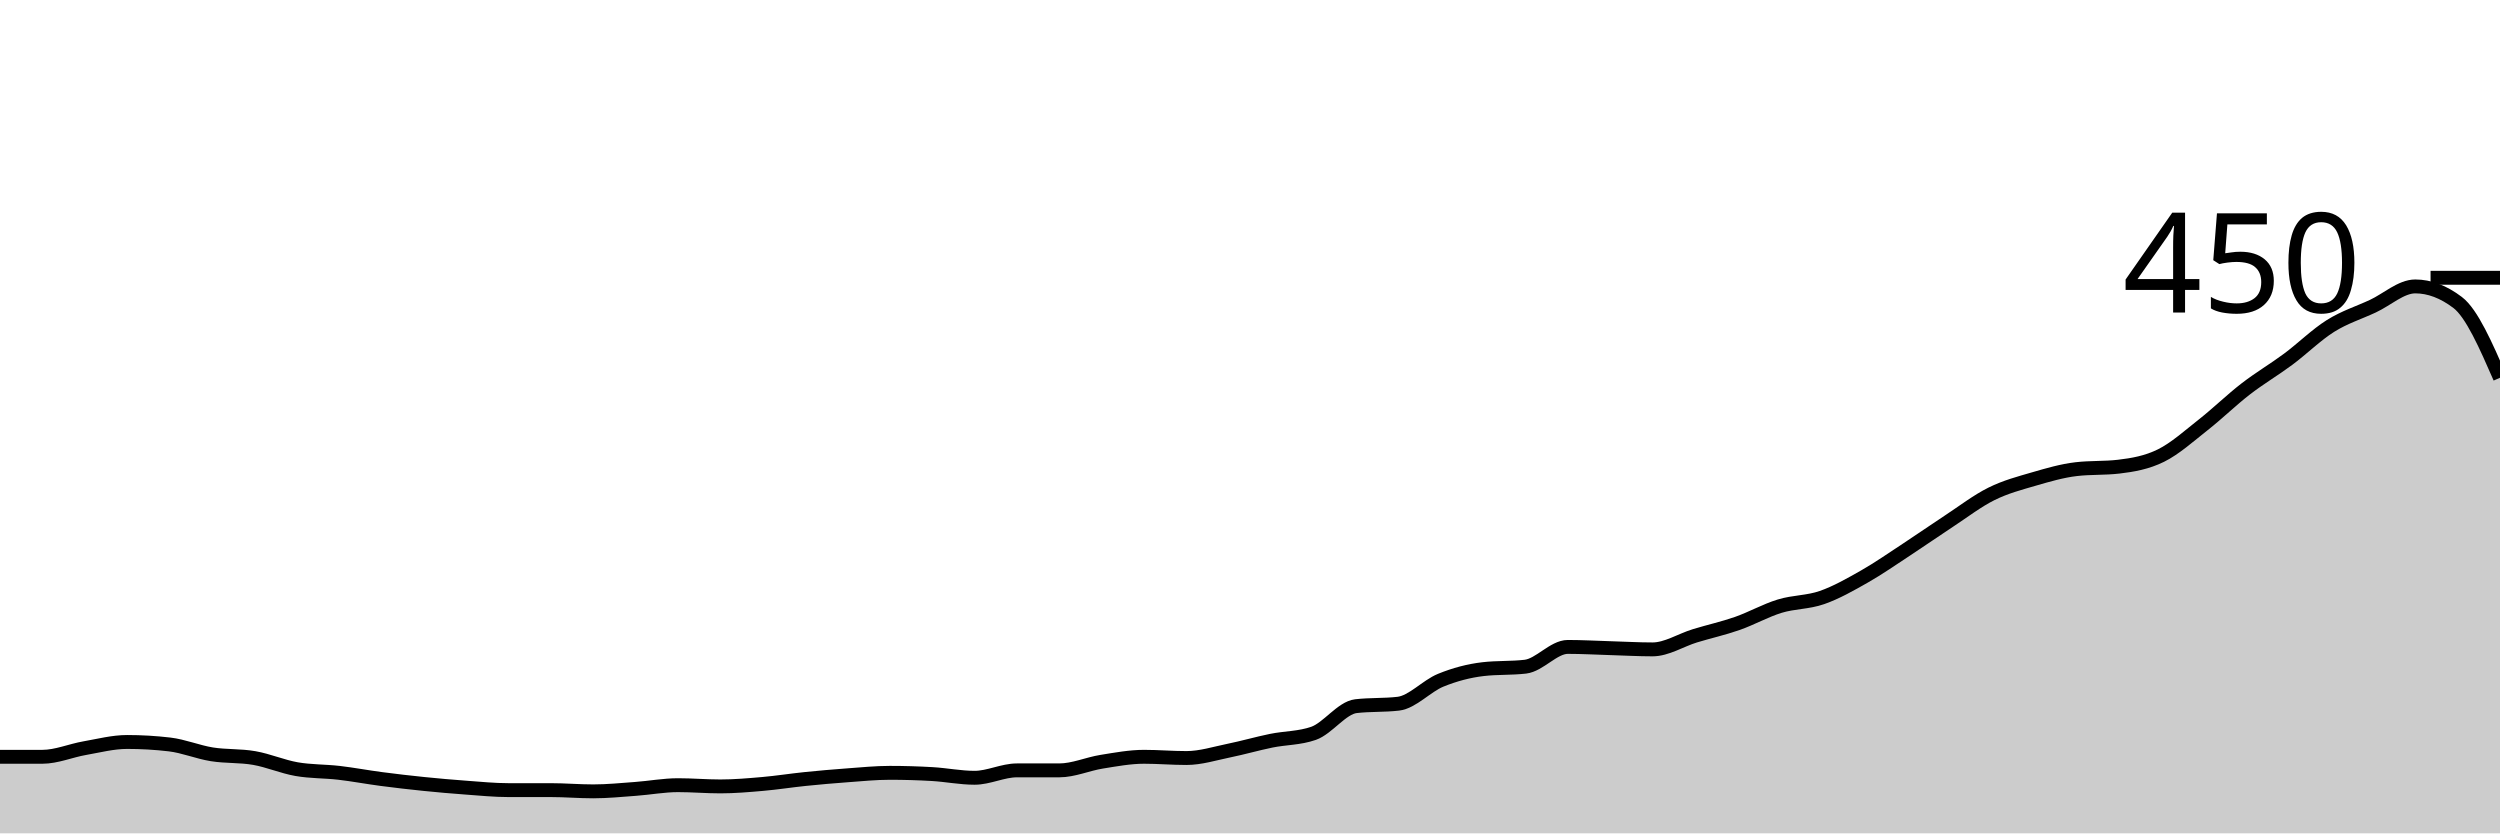
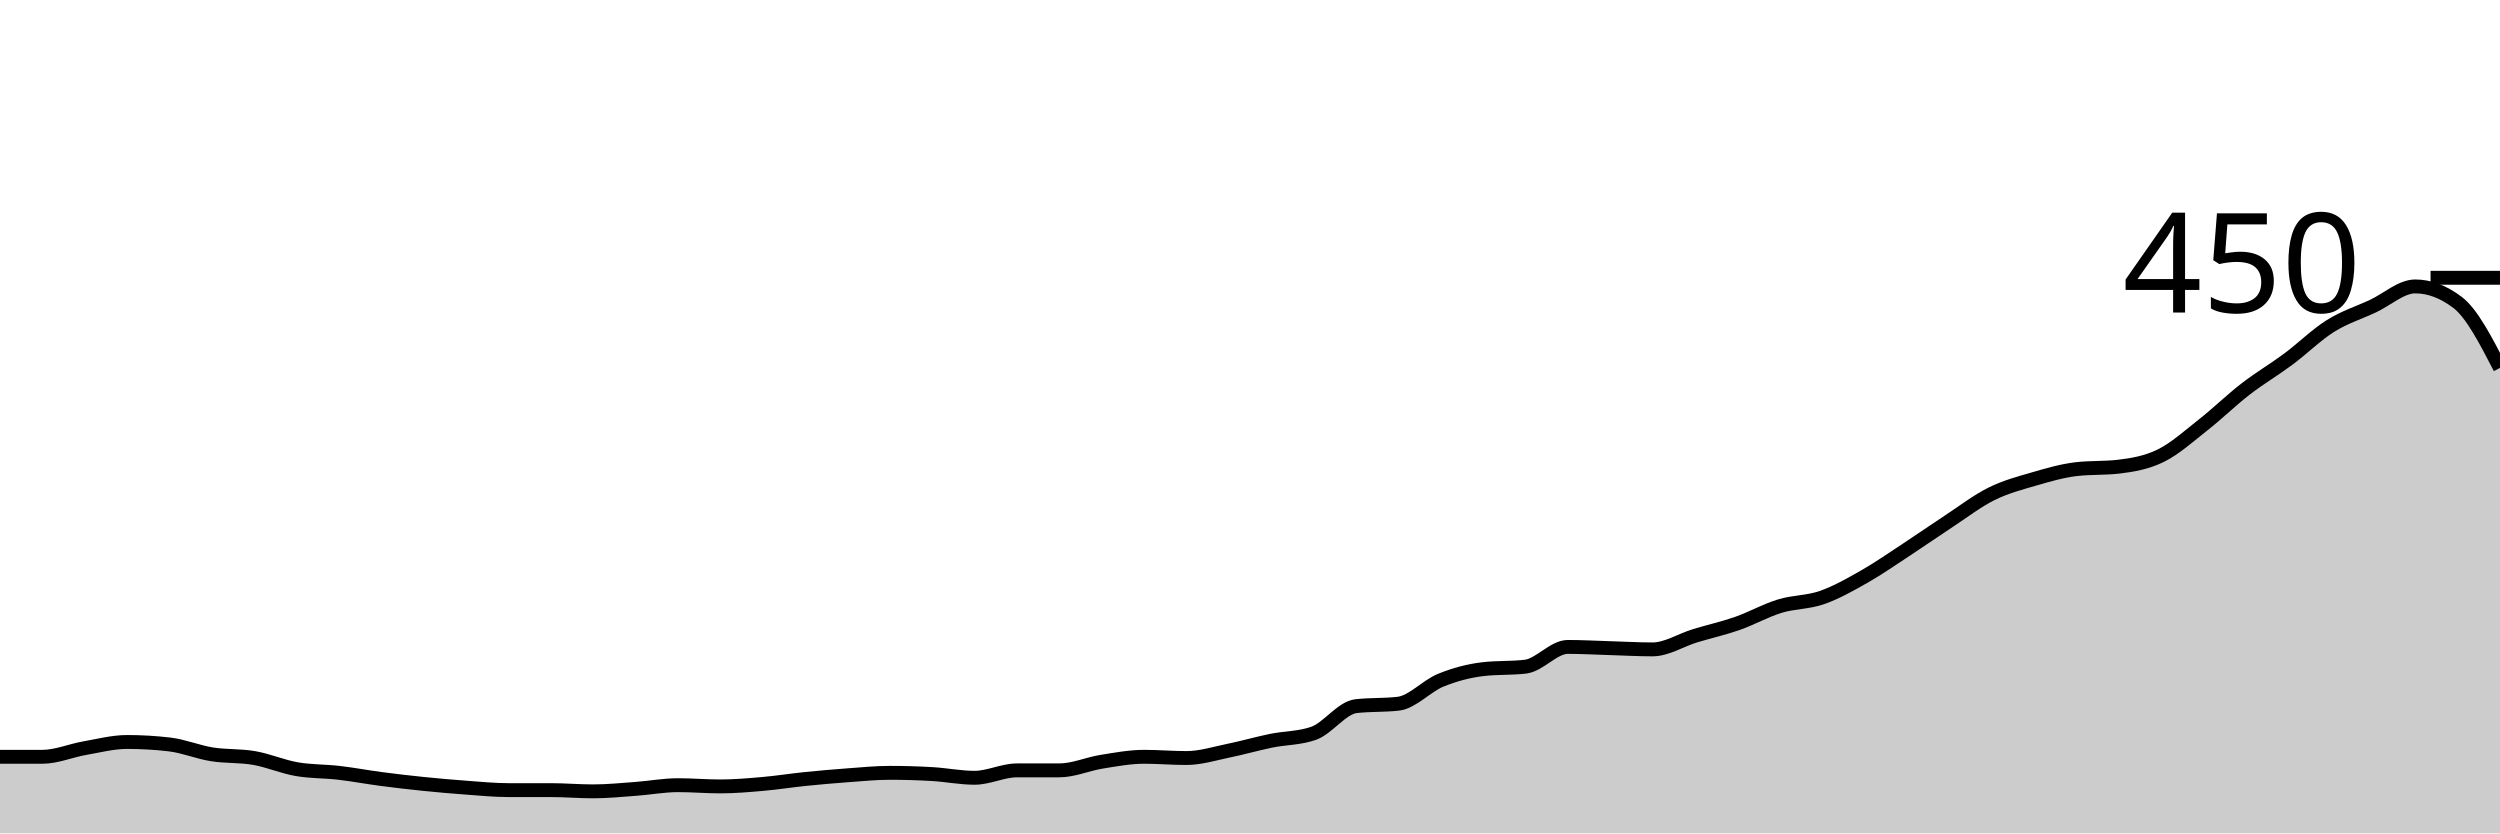
<svg xmlns="http://www.w3.org/2000/svg" viewBox="0 0 180 60">
  <g transform="translate(0,20)">
-     <path class="area" fill="rgba(0, 0, 0, 0.2)" d="M0,34.489C1.017,34.489,2.034,34.489,3.051,34.489C4.068,34.489,5.085,34.044,6.102,33.867C7.119,33.689,8.136,33.422,9.153,33.422C10.169,33.422,11.186,33.481,12.203,33.6C13.22,33.719,14.237,34.148,15.254,34.311C16.271,34.474,17.288,34.4,18.305,34.578C19.322,34.756,20.339,35.2,21.356,35.378C22.373,35.556,23.39,35.526,24.407,35.644C25.424,35.763,26.441,35.956,27.458,36.089C28.475,36.222,29.492,36.341,30.508,36.444C31.525,36.548,32.542,36.637,33.559,36.711C34.576,36.785,35.593,36.889,36.61,36.889C37.627,36.889,38.644,36.889,39.661,36.889C40.678,36.889,41.695,36.978,42.712,36.978C43.729,36.978,44.746,36.874,45.763,36.8C46.78,36.726,47.797,36.533,48.814,36.533C49.831,36.533,50.847,36.622,51.864,36.622C52.881,36.622,53.898,36.533,54.915,36.444C55.932,36.356,56.949,36.193,57.966,36.089C58.983,35.985,60,35.896,61.017,35.822C62.034,35.748,63.051,35.644,64.068,35.644C65.085,35.644,66.102,35.674,67.119,35.733C68.136,35.793,69.153,36,70.169,36C71.186,36,72.203,35.467,73.22,35.467C74.237,35.467,75.254,35.467,76.271,35.467C77.288,35.467,78.305,35.007,79.322,34.844C80.339,34.681,81.356,34.489,82.373,34.489C83.39,34.489,84.407,34.578,85.424,34.578C86.441,34.578,87.458,34.252,88.475,34.044C89.492,33.837,90.508,33.541,91.525,33.333C92.542,33.126,93.559,33.156,94.576,32.8C95.593,32.444,96.61,30.963,97.627,30.844C98.644,30.726,99.661,30.785,100.678,30.667C101.695,30.548,102.712,29.393,103.729,28.978C104.746,28.563,105.763,28.296,106.78,28.178C107.797,28.059,108.814,28.119,109.831,28C110.847,27.881,111.864,26.578,112.881,26.578C113.898,26.578,114.915,26.637,115.932,26.667C116.949,26.696,117.966,26.756,118.983,26.756C120,26.756,121.017,26.089,122.034,25.778C123.051,25.467,124.068,25.244,125.085,24.889C126.102,24.533,127.119,23.956,128.136,23.644C129.153,23.333,130.169,23.378,131.186,23.022C132.203,22.667,133.22,22.089,134.237,21.511C135.254,20.933,136.271,20.222,137.288,19.556C138.305,18.889,139.322,18.178,140.339,17.511C141.356,16.844,142.373,16.059,143.39,15.556C144.407,15.052,145.424,14.785,146.441,14.489C147.458,14.193,148.475,13.896,149.492,13.778C150.508,13.659,151.525,13.719,152.542,13.6C153.559,13.481,154.576,13.304,155.593,12.8C156.61,12.296,157.627,11.378,158.644,10.578C159.661,9.778,160.678,8.785,161.695,8C162.712,7.215,163.729,6.622,164.746,5.867C165.763,5.111,166.78,4.104,167.797,3.467C168.814,2.83,169.831,2.519,170.847,2.044C171.864,1.57,172.881,0.622,173.898,0.622C174.915,0.622,175.932,1.007,176.949,1.778C177.966,2.548,178.983,4.874,180,7.2L180,40C178.983,40,177.966,40,176.949,40C175.932,40,174.915,40,173.898,40C172.881,40,171.864,40,170.847,40C169.831,40,168.814,40,167.797,40C166.78,40,165.763,40,164.746,40C163.729,40,162.712,40,161.695,40C160.678,40,159.661,40,158.644,40C157.627,40,156.61,40,155.593,40C154.576,40,153.559,40,152.542,40C151.525,40,150.508,40,149.492,40C148.475,40,147.458,40,146.441,40C145.424,40,144.407,40,143.39,40C142.373,40,141.356,40,140.339,40C139.322,40,138.305,40,137.288,40C136.271,40,135.254,40,134.237,40C133.22,40,132.203,40,131.186,40C130.169,40,129.153,40,128.136,40C127.119,40,126.102,40,125.085,40C124.068,40,123.051,40,122.034,40C121.017,40,120,40,118.983,40C117.966,40,116.949,40,115.932,40C114.915,40,113.898,40,112.881,40C111.864,40,110.847,40,109.831,40C108.814,40,107.797,40,106.78,40C105.763,40,104.746,40,103.729,40C102.712,40,101.695,40,100.678,40C99.661,40,98.644,40,97.627,40C96.61,40,95.593,40,94.576,40C93.559,40,92.542,40,91.525,40C90.508,40,89.492,40,88.475,40C87.458,40,86.441,40,85.424,40C84.407,40,83.39,40,82.373,40C81.356,40,80.339,40,79.322,40C78.305,40,77.288,40,76.271,40C75.254,40,74.237,40,73.22,40C72.203,40,71.186,40,70.169,40C69.153,40,68.136,40,67.119,40C66.102,40,65.085,40,64.068,40C63.051,40,62.034,40,61.017,40C60,40,58.983,40,57.966,40C56.949,40,55.932,40,54.915,40C53.898,40,52.881,40,51.864,40C50.847,40,49.831,40,48.814,40C47.797,40,46.78,40,45.763,40C44.746,40,43.729,40,42.712,40C41.695,40,40.678,40,39.661,40C38.644,40,37.627,40,36.61,40C35.593,40,34.576,40,33.559,40C32.542,40,31.525,40,30.508,40C29.492,40,28.475,40,27.458,40C26.441,40,25.424,40,24.407,40C23.39,40,22.373,40,21.356,40C20.339,40,19.322,40,18.305,40C17.288,40,16.271,40,15.254,40C14.237,40,13.22,40,12.203,40C11.186,40,10.169,40,9.153,40C8.136,40,7.119,40,6.102,40C5.085,40,4.068,40,3.051,40C2.034,40,1.017,40,0,40Z" />
-     <path class="line" stroke="black" fill="none" d="M0,34.489C1.017,34.489,2.034,34.489,3.051,34.489C4.068,34.489,5.085,34.044,6.102,33.867C7.119,33.689,8.136,33.422,9.153,33.422C10.169,33.422,11.186,33.481,12.203,33.6C13.22,33.719,14.237,34.148,15.254,34.311C16.271,34.474,17.288,34.4,18.305,34.578C19.322,34.756,20.339,35.2,21.356,35.378C22.373,35.556,23.39,35.526,24.407,35.644C25.424,35.763,26.441,35.956,27.458,36.089C28.475,36.222,29.492,36.341,30.508,36.444C31.525,36.548,32.542,36.637,33.559,36.711C34.576,36.785,35.593,36.889,36.61,36.889C37.627,36.889,38.644,36.889,39.661,36.889C40.678,36.889,41.695,36.978,42.712,36.978C43.729,36.978,44.746,36.874,45.763,36.8C46.78,36.726,47.797,36.533,48.814,36.533C49.831,36.533,50.847,36.622,51.864,36.622C52.881,36.622,53.898,36.533,54.915,36.444C55.932,36.356,56.949,36.193,57.966,36.089C58.983,35.985,60,35.896,61.017,35.822C62.034,35.748,63.051,35.644,64.068,35.644C65.085,35.644,66.102,35.674,67.119,35.733C68.136,35.793,69.153,36,70.169,36C71.186,36,72.203,35.467,73.22,35.467C74.237,35.467,75.254,35.467,76.271,35.467C77.288,35.467,78.305,35.007,79.322,34.844C80.339,34.681,81.356,34.489,82.373,34.489C83.39,34.489,84.407,34.578,85.424,34.578C86.441,34.578,87.458,34.252,88.475,34.044C89.492,33.837,90.508,33.541,91.525,33.333C92.542,33.126,93.559,33.156,94.576,32.8C95.593,32.444,96.61,30.963,97.627,30.844C98.644,30.726,99.661,30.785,100.678,30.667C101.695,30.548,102.712,29.393,103.729,28.978C104.746,28.563,105.763,28.296,106.78,28.178C107.797,28.059,108.814,28.119,109.831,28C110.847,27.881,111.864,26.578,112.881,26.578C113.898,26.578,114.915,26.637,115.932,26.667C116.949,26.696,117.966,26.756,118.983,26.756C120,26.756,121.017,26.089,122.034,25.778C123.051,25.467,124.068,25.244,125.085,24.889C126.102,24.533,127.119,23.956,128.136,23.644C129.153,23.333,130.169,23.378,131.186,23.022C132.203,22.667,133.22,22.089,134.237,21.511C135.254,20.933,136.271,20.222,137.288,19.556C138.305,18.889,139.322,18.178,140.339,17.511C141.356,16.844,142.373,16.059,143.39,15.556C144.407,15.052,145.424,14.785,146.441,14.489C147.458,14.193,148.475,13.896,149.492,13.778C150.508,13.659,151.525,13.719,152.542,13.6C153.559,13.481,154.576,13.304,155.593,12.8C156.61,12.296,157.627,11.378,158.644,10.578C159.661,9.778,160.678,8.785,161.695,8C162.712,7.215,163.729,6.622,164.746,5.867C165.763,5.111,166.78,4.104,167.797,3.467C168.814,2.83,169.831,2.519,170.847,2.044C171.864,1.57,172.881,0.622,173.898,0.622C174.915,0.622,175.932,1.007,176.949,1.778C177.966,2.548,178.983,4.874,180,7.2" />
+     <path class="area" fill="rgba(0, 0, 0, 0.2)" d="M0,34.489C1.017,34.489,2.034,34.489,3.051,34.489C4.068,34.489,5.085,34.044,6.102,33.867C7.119,33.689,8.136,33.422,9.153,33.422C10.169,33.422,11.186,33.481,12.203,33.6C13.22,33.719,14.237,34.148,15.254,34.311C16.271,34.474,17.288,34.4,18.305,34.578C19.322,34.756,20.339,35.2,21.356,35.378C22.373,35.556,23.39,35.526,24.407,35.644C25.424,35.763,26.441,35.956,27.458,36.089C28.475,36.222,29.492,36.341,30.508,36.444C31.525,36.548,32.542,36.637,33.559,36.711C34.576,36.785,35.593,36.889,36.61,36.889C37.627,36.889,38.644,36.889,39.661,36.889C40.678,36.889,41.695,36.978,42.712,36.978C43.729,36.978,44.746,36.874,45.763,36.8C46.78,36.726,47.797,36.533,48.814,36.533C49.831,36.533,50.847,36.622,51.864,36.622C52.881,36.622,53.898,36.533,54.915,36.444C55.932,36.356,56.949,36.193,57.966,36.089C58.983,35.985,60,35.896,61.017,35.822C62.034,35.748,63.051,35.644,64.068,35.644C65.085,35.644,66.102,35.674,67.119,35.733C68.136,35.793,69.153,36,70.169,36C71.186,36,72.203,35.467,73.22,35.467C74.237,35.467,75.254,35.467,76.271,35.467C77.288,35.467,78.305,35.007,79.322,34.844C80.339,34.681,81.356,34.489,82.373,34.489C83.39,34.489,84.407,34.578,85.424,34.578C86.441,34.578,87.458,34.252,88.475,34.044C89.492,33.837,90.508,33.541,91.525,33.333C92.542,33.126,93.559,33.156,94.576,32.8C95.593,32.444,96.61,30.963,97.627,30.844C98.644,30.726,99.661,30.785,100.678,30.667C101.695,30.548,102.712,29.393,103.729,28.978C104.746,28.563,105.763,28.296,106.78,28.178C107.797,28.059,108.814,28.119,109.831,28C110.847,27.881,111.864,26.578,112.881,26.578C113.898,26.578,114.915,26.637,115.932,26.667C116.949,26.696,117.966,26.756,118.983,26.756C120,26.756,121.017,26.089,122.034,25.778C123.051,25.467,124.068,25.244,125.085,24.889C126.102,24.533,127.119,23.956,128.136,23.644C129.153,23.333,130.169,23.378,131.186,23.022C132.203,22.667,133.22,22.089,134.237,21.511C135.254,20.933,136.271,20.222,137.288,19.556C138.305,18.889,139.322,18.178,140.339,17.511C141.356,16.844,142.373,16.059,143.39,15.556C144.407,15.052,145.424,14.785,146.441,14.489C147.458,14.193,148.475,13.896,149.492,13.778C150.508,13.659,151.525,13.719,152.542,13.6C153.559,13.481,154.576,13.304,155.593,12.8C156.61,12.296,157.627,11.378,158.644,10.578C159.661,9.778,160.678,8.785,161.695,8C162.712,7.215,163.729,6.622,164.746,5.867C165.763,5.111,166.78,4.104,167.797,3.467C168.814,2.83,169.831,2.519,170.847,2.044C171.864,1.57,172.881,0.622,173.898,0.622C174.915,0.622,175.932,1.007,176.949,1.778C177.966,2.548,178.983,4.519,180,6.489L180,40C178.983,40,177.966,40,176.949,40C175.932,40,174.915,40,173.898,40C172.881,40,171.864,40,170.847,40C169.831,40,168.814,40,167.797,40C166.78,40,165.763,40,164.746,40C163.729,40,162.712,40,161.695,40C160.678,40,159.661,40,158.644,40C157.627,40,156.61,40,155.593,40C154.576,40,153.559,40,152.542,40C151.525,40,150.508,40,149.492,40C148.475,40,147.458,40,146.441,40C145.424,40,144.407,40,143.39,40C142.373,40,141.356,40,140.339,40C139.322,40,138.305,40,137.288,40C136.271,40,135.254,40,134.237,40C133.22,40,132.203,40,131.186,40C130.169,40,129.153,40,128.136,40C127.119,40,126.102,40,125.085,40C124.068,40,123.051,40,122.034,40C121.017,40,120,40,118.983,40C117.966,40,116.949,40,115.932,40C114.915,40,113.898,40,112.881,40C111.864,40,110.847,40,109.831,40C108.814,40,107.797,40,106.78,40C105.763,40,104.746,40,103.729,40C102.712,40,101.695,40,100.678,40C99.661,40,98.644,40,97.627,40C96.61,40,95.593,40,94.576,40C93.559,40,92.542,40,91.525,40C90.508,40,89.492,40,88.475,40C87.458,40,86.441,40,85.424,40C84.407,40,83.39,40,82.373,40C81.356,40,80.339,40,79.322,40C78.305,40,77.288,40,76.271,40C75.254,40,74.237,40,73.22,40C72.203,40,71.186,40,70.169,40C69.153,40,68.136,40,67.119,40C66.102,40,65.085,40,64.068,40C63.051,40,62.034,40,61.017,40C60,40,58.983,40,57.966,40C56.949,40,55.932,40,54.915,40C53.898,40,52.881,40,51.864,40C50.847,40,49.831,40,48.814,40C47.797,40,46.78,40,45.763,40C44.746,40,43.729,40,42.712,40C41.695,40,40.678,40,39.661,40C38.644,40,37.627,40,36.61,40C35.593,40,34.576,40,33.559,40C32.542,40,31.525,40,30.508,40C29.492,40,28.475,40,27.458,40C26.441,40,25.424,40,24.407,40C23.39,40,22.373,40,21.356,40C20.339,40,19.322,40,18.305,40C17.288,40,16.271,40,15.254,40C14.237,40,13.22,40,12.203,40C11.186,40,10.169,40,9.153,40C8.136,40,7.119,40,6.102,40C5.085,40,4.068,40,3.051,40C2.034,40,1.017,40,0,40Z" />
+     <path class="line" stroke="black" fill="none" d="M0,34.489C1.017,34.489,2.034,34.489,3.051,34.489C4.068,34.489,5.085,34.044,6.102,33.867C7.119,33.689,8.136,33.422,9.153,33.422C10.169,33.422,11.186,33.481,12.203,33.6C13.22,33.719,14.237,34.148,15.254,34.311C16.271,34.474,17.288,34.4,18.305,34.578C19.322,34.756,20.339,35.2,21.356,35.378C22.373,35.556,23.39,35.526,24.407,35.644C25.424,35.763,26.441,35.956,27.458,36.089C28.475,36.222,29.492,36.341,30.508,36.444C31.525,36.548,32.542,36.637,33.559,36.711C34.576,36.785,35.593,36.889,36.61,36.889C37.627,36.889,38.644,36.889,39.661,36.889C40.678,36.889,41.695,36.978,42.712,36.978C43.729,36.978,44.746,36.874,45.763,36.8C46.78,36.726,47.797,36.533,48.814,36.533C49.831,36.533,50.847,36.622,51.864,36.622C52.881,36.622,53.898,36.533,54.915,36.444C55.932,36.356,56.949,36.193,57.966,36.089C58.983,35.985,60,35.896,61.017,35.822C62.034,35.748,63.051,35.644,64.068,35.644C65.085,35.644,66.102,35.674,67.119,35.733C68.136,35.793,69.153,36,70.169,36C71.186,36,72.203,35.467,73.22,35.467C74.237,35.467,75.254,35.467,76.271,35.467C77.288,35.467,78.305,35.007,79.322,34.844C80.339,34.681,81.356,34.489,82.373,34.489C83.39,34.489,84.407,34.578,85.424,34.578C86.441,34.578,87.458,34.252,88.475,34.044C89.492,33.837,90.508,33.541,91.525,33.333C92.542,33.126,93.559,33.156,94.576,32.8C95.593,32.444,96.61,30.963,97.627,30.844C98.644,30.726,99.661,30.785,100.678,30.667C101.695,30.548,102.712,29.393,103.729,28.978C104.746,28.563,105.763,28.296,106.78,28.178C107.797,28.059,108.814,28.119,109.831,28C110.847,27.881,111.864,26.578,112.881,26.578C113.898,26.578,114.915,26.637,115.932,26.667C116.949,26.696,117.966,26.756,118.983,26.756C120,26.756,121.017,26.089,122.034,25.778C123.051,25.467,124.068,25.244,125.085,24.889C126.102,24.533,127.119,23.956,128.136,23.644C129.153,23.333,130.169,23.378,131.186,23.022C132.203,22.667,133.22,22.089,134.237,21.511C135.254,20.933,136.271,20.222,137.288,19.556C138.305,18.889,139.322,18.178,140.339,17.511C141.356,16.844,142.373,16.059,143.39,15.556C144.407,15.052,145.424,14.785,146.441,14.489C147.458,14.193,148.475,13.896,149.492,13.778C150.508,13.659,151.525,13.719,152.542,13.6C153.559,13.481,154.576,13.304,155.593,12.8C156.61,12.296,157.627,11.378,158.644,10.578C159.661,9.778,160.678,8.785,161.695,8C162.712,7.215,163.729,6.622,164.746,5.867C165.763,5.111,166.78,4.104,167.797,3.467C168.814,2.83,169.831,2.519,170.847,2.044C171.864,1.57,172.881,0.622,173.898,0.622C174.915,0.622,175.932,1.007,176.949,1.778C177.966,2.548,178.983,4.519,180,6.489" />
    <path class="axis-ceiling" stroke-width="1" stroke="black" fill="none" d="M175,0L180,0" />
    <text class="axis-ceiling-label" font-family="sans-serif" text-anchor="end" font-size="10px" x="170" y="2.5">450</text>
  </g>
</svg>
